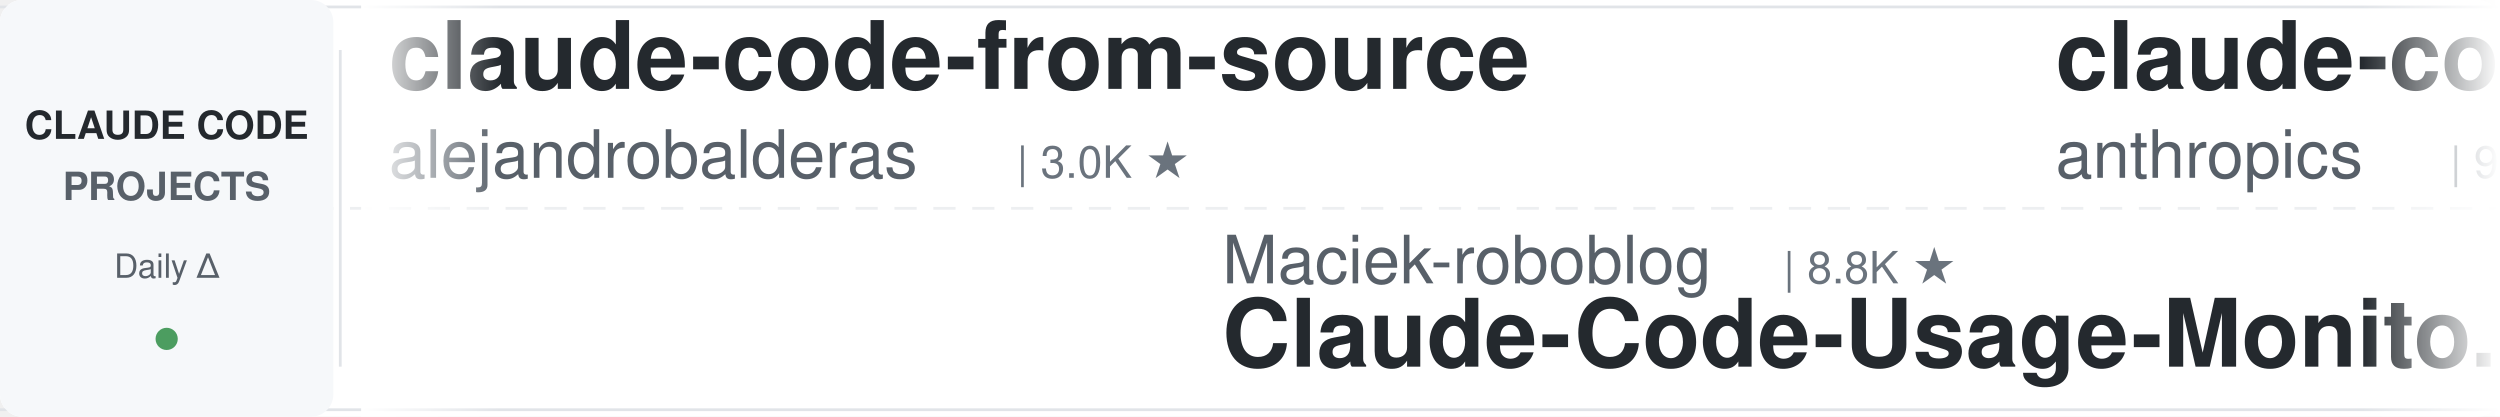
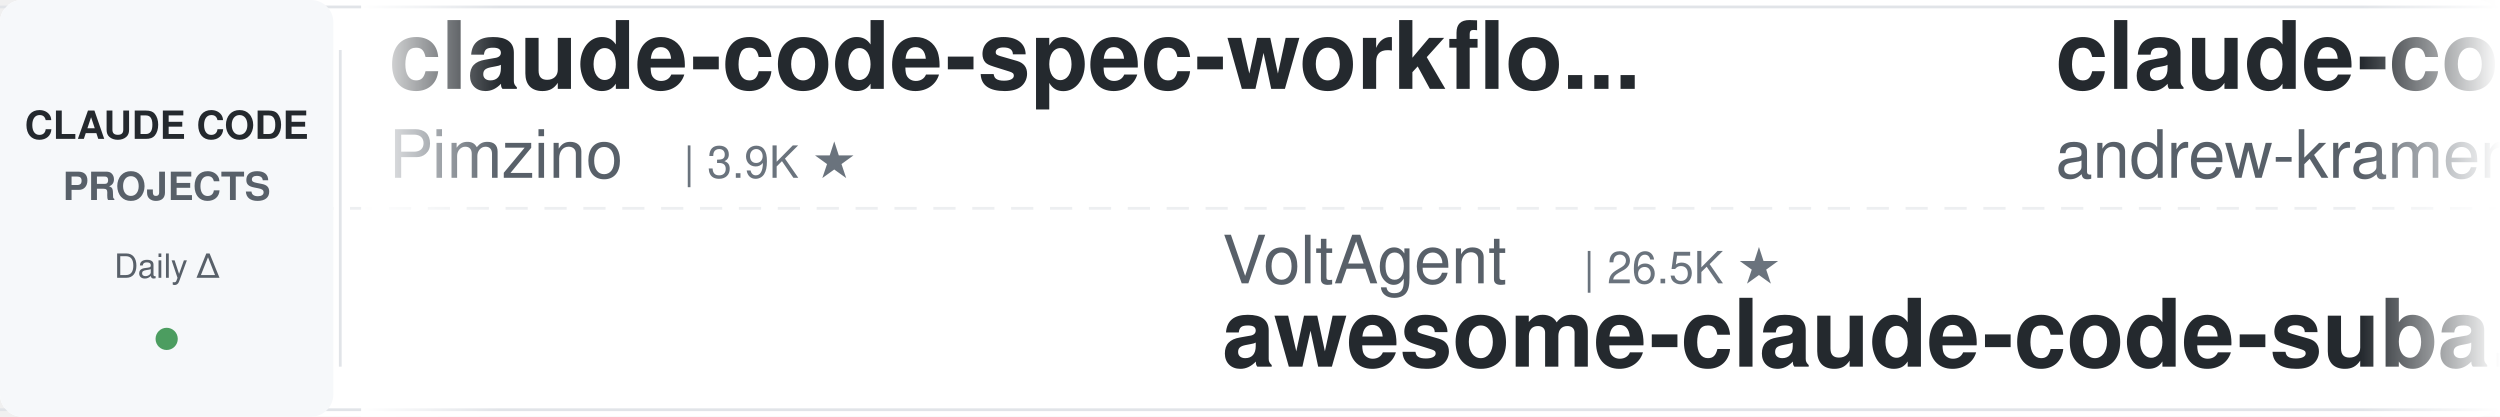
<svg xmlns="http://www.w3.org/2000/svg" width="900" height="150">
  <defs>
    <linearGradient id="leftFade" x1="0%" y1="0%" x2="100%" y2="0%">
      <stop offset="0%" style="stop-color:#ffffff;stop-opacity:1" />
      <stop offset="100%" style="stop-color:#ffffff;stop-opacity:0" />
    </linearGradient>
    <linearGradient id="rightFade" x1="0%" y1="0%" x2="100%" y2="0%">
      <stop offset="0%" style="stop-color:#ffffff;stop-opacity:0" />
      <stop offset="100%" style="stop-color:#ffffff;stop-opacity:1" />
    </linearGradient>
  </defs>
  <rect width="900" height="150" fill="#ffffff" rx="8" />
  <rect x="0" y="2" width="900" height="1" fill="#e1e4e8" />
  <rect x="0" y="147" width="900" height="1" fill="#e1e4e8" />
  <line x1="0" y1="75" x2="900" y2="75" stroke="#e1e4e8" stroke-width="1" stroke-dasharray="8 6" opacity="0.6" />
  <rect x="0" y="0" width="120" height="150" fill="#f6f8fa" rx="8" />
  <text x="60" y="50" font-family="-apple-system, BlinkMacSystemFont, 'Segoe UI', Helvetica, Arial, sans-serif" font-size="14" font-weight="600" fill="#24292e" text-anchor="middle">CLAUDE CODE</text>
  <text x="60" y="72" font-family="-apple-system, BlinkMacSystemFont, 'Segoe UI', Helvetica, Arial, sans-serif" font-size="14" font-weight="600" fill="#586069" text-anchor="middle">PROJECTS</text>
  <text x="60" y="100" font-family="-apple-system, BlinkMacSystemFont, 'Segoe UI', Helvetica, Arial, sans-serif" font-size="12" font-weight="500" fill="#586069" text-anchor="middle">Daily Δ</text>
  <circle cx="60" cy="122" r="4" fill="#22863a" opacity="0.8" />
  <rect x="122" y="18" width="1" height="114" fill="#e1e4e8" />
  <clipPath id="tickerClip">
    <rect x="130" y="0" width="770" height="150" />
  </clipPath>
  <g clip-path="url(#tickerClip)">
    <g id="tickerItems">
      <animateTransform attributeName="transform" attributeType="XML" type="translate" from="0 0" to="-3000 0" dur="54s" repeatCount="indefinite" />
      <g transform="translate(0, 0)">
-         <text x="140" y="32" font-family="-apple-system, BlinkMacSystemFont, 'Segoe UI', Helvetica, Arial, sans-serif" font-size="34" font-weight="600" fill="#24292e">claude-code-from-source</text>
-         <text x="140" y="64" font-family="-apple-system, BlinkMacSystemFont, 'Segoe UI', Helvetica, Arial, sans-serif" font-size="24" font-weight="400" fill="#586069">alejandrobalderas</text>
-         <text x="366" y="64" font-family="-apple-system, BlinkMacSystemFont, 'Segoe UI', Helvetica, Arial, sans-serif" font-size="16" font-weight="500" fill="#6a737d">| 3.0K ★</text>
+         <text x="140" y="32" font-family="-apple-system, BlinkMacSystemFont, 'Segoe UI', Helvetica, Arial, sans-serif" font-size="34" font-weight="600" fill="#24292e">claude-code-spec-workflo...</text>
+         <text x="140" y="64" font-family="-apple-system, BlinkMacSystemFont, 'Segoe UI', Helvetica, Arial, sans-serif" font-size="24" font-weight="400" fill="#586069">Pimzino</text>
+         <text x="246" y="64" font-family="-apple-system, BlinkMacSystemFont, 'Segoe UI', Helvetica, Arial, sans-serif" font-size="16" font-weight="500" fill="#6a737d">| 3.9K ★</text>
      </g>
      <g transform="translate(300, 0)">
-         <text x="140" y="102" font-family="-apple-system, BlinkMacSystemFont, 'Segoe UI', Helvetica, Arial, sans-serif" font-size="24" font-weight="400" fill="#586069">Maciek-roboblog</text>
-         <text x="342" y="102" font-family="-apple-system, BlinkMacSystemFont, 'Segoe UI', Helvetica, Arial, sans-serif" font-size="16" font-weight="500" fill="#6a737d">| 8.8K ★</text>
-         <text x="140" y="132" font-family="-apple-system, BlinkMacSystemFont, 'Segoe UI', Helvetica, Arial, sans-serif" font-size="34" font-weight="600" fill="#24292e">Claude-Code-Usage-Monito...</text>
+         <text x="140" y="102" font-family="-apple-system, BlinkMacSystemFont, 'Segoe UI', Helvetica, Arial, sans-serif" font-size="24" font-weight="400" fill="#586069">VoltAgent</text>
+         <text x="270" y="102" font-family="-apple-system, BlinkMacSystemFont, 'Segoe UI', Helvetica, Arial, sans-serif" font-size="16" font-weight="500" fill="#6a737d">| 26.5K ★</text>
+         <text x="140" y="132" font-family="-apple-system, BlinkMacSystemFont, 'Segoe UI', Helvetica, Arial, sans-serif" font-size="34" font-weight="600" fill="#24292e">awesome-claude-code-suba...</text>
      </g>
      <g transform="translate(600, 0)">
-         <text x="140" y="32" font-family="-apple-system, BlinkMacSystemFont, 'Segoe UI', Helvetica, Arial, sans-serif" font-size="34" font-weight="600" fill="#24292e">claude-code-action</text>
-         <text x="140" y="64" font-family="-apple-system, BlinkMacSystemFont, 'Segoe UI', Helvetica, Arial, sans-serif" font-size="24" font-weight="400" fill="#586069">anthropics</text>
-         <text x="282" y="64" font-family="-apple-system, BlinkMacSystemFont, 'Segoe UI', Helvetica, Arial, sans-serif" font-size="16" font-weight="500" fill="#6a737d">| 9.9K ★</text>
+         <text x="140" y="32" font-family="-apple-system, BlinkMacSystemFont, 'Segoe UI', Helvetica, Arial, sans-serif" font-size="34" font-weight="600" fill="#24292e">claude-code-source-build</text>
+         <text x="140" y="64" font-family="-apple-system, BlinkMacSystemFont, 'Segoe UI', Helvetica, Arial, sans-serif" font-size="24" font-weight="400" fill="#586069">andrew-kramer-inno</text>
+         <text x="378" y="64" font-family="-apple-system, BlinkMacSystemFont, 'Segoe UI', Helvetica, Arial, sans-serif" font-size="16" font-weight="500" fill="#6a737d">| 597 ★</text>
      </g>
      <g transform="translate(900, 0)">
-         <text x="140" y="102" font-family="-apple-system, BlinkMacSystemFont, 'Segoe UI', Helvetica, Arial, sans-serif" font-size="24" font-weight="400" fill="#586069">OneRedOak</text>
-         <text x="270" y="102" font-family="-apple-system, BlinkMacSystemFont, 'Segoe UI', Helvetica, Arial, sans-serif" font-size="16" font-weight="500" fill="#6a737d">| 3.9K ★</text>
-         <text x="140" y="132" font-family="-apple-system, BlinkMacSystemFont, 'Segoe UI', Helvetica, Arial, sans-serif" font-size="34" font-weight="600" fill="#24292e">claude-code-workflows</text>
+         <text x="140" y="102" font-family="-apple-system, BlinkMacSystemFont, 'Segoe UI', Helvetica, Arial, sans-serif" font-size="24" font-weight="400" fill="#586069">ChrisWiles</text>
+         <text x="282" y="102" font-family="-apple-system, BlinkMacSystemFont, 'Segoe UI', Helvetica, Arial, sans-serif" font-size="16" font-weight="500" fill="#6a737d">| 6.1K ★</text>
+         <text x="140" y="132" font-family="-apple-system, BlinkMacSystemFont, 'Segoe UI', Helvetica, Arial, sans-serif" font-size="34" font-weight="600" fill="#24292e">claude-code-showcase</text>
      </g>
      <g transform="translate(1200, 0)">
-         <text x="140" y="32" font-family="-apple-system, BlinkMacSystemFont, 'Segoe UI', Helvetica, Arial, sans-serif" font-size="34" font-weight="600" fill="#24292e">claude-code-guide</text>
-         <text x="140" y="64" font-family="-apple-system, BlinkMacSystemFont, 'Segoe UI', Helvetica, Arial, sans-serif" font-size="24" font-weight="400" fill="#586069">Cranot</text>
-         <text x="234" y="64" font-family="-apple-system, BlinkMacSystemFont, 'Segoe UI', Helvetica, Arial, sans-serif" font-size="16" font-weight="500" fill="#6a737d">| 2.9K ★</text>
+         <text x="140" y="32" font-family="-apple-system, BlinkMacSystemFont, 'Segoe UI', Helvetica, Arial, sans-serif" font-size="34" font-weight="600" fill="#24292e">claude-code-skills</text>
+         <text x="140" y="64" font-family="-apple-system, BlinkMacSystemFont, 'Segoe UI', Helvetica, Arial, sans-serif" font-size="24" font-weight="400" fill="#586069">daymade</text>
+         <text x="246" y="64" font-family="-apple-system, BlinkMacSystemFont, 'Segoe UI', Helvetica, Arial, sans-serif" font-size="16" font-weight="500" fill="#6a737d">| 1.5K ★</text>
      </g>
      <g transform="translate(1500, 0)">
-         <text x="140" y="102" font-family="-apple-system, BlinkMacSystemFont, 'Segoe UI', Helvetica, Arial, sans-serif" font-size="24" font-weight="400" fill="#586069">disler</text>
-         <text x="234" y="102" font-family="-apple-system, BlinkMacSystemFont, 'Segoe UI', Helvetica, Arial, sans-serif" font-size="16" font-weight="500" fill="#6a737d">| 1.7K ★</text>
-         <text x="140" y="132" font-family="-apple-system, BlinkMacSystemFont, 'Segoe UI', Helvetica, Arial, sans-serif" font-size="34" font-weight="600" fill="#24292e">pi-vs-claude-code</text>
+         <text x="140" y="102" font-family="-apple-system, BlinkMacSystemFont, 'Segoe UI', Helvetica, Arial, sans-serif" font-size="24" font-weight="400" fill="#586069">JrCx7scC</text>
+         <text x="258" y="102" font-family="-apple-system, BlinkMacSystemFont, 'Segoe UI', Helvetica, Arial, sans-serif" font-size="16" font-weight="500" fill="#6a737d">| 377 ★</text>
+         <text x="140" y="132" font-family="-apple-system, BlinkMacSystemFont, 'Segoe UI', Helvetica, Arial, sans-serif" font-size="34" font-weight="600" fill="#24292e">claude-code-source</text>
      </g>
      <g transform="translate(1800, 0)">
-         <text x="140" y="32" font-family="-apple-system, BlinkMacSystemFont, 'Segoe UI', Helvetica, Arial, sans-serif" font-size="34" font-weight="600" fill="#24292e">how-claude-code-works</text>
-         <text x="140" y="64" font-family="-apple-system, BlinkMacSystemFont, 'Segoe UI', Helvetica, Arial, sans-serif" font-size="24" font-weight="400" fill="#586069">Windy3f3f3f3f</text>
-         <text x="318" y="64" font-family="-apple-system, BlinkMacSystemFont, 'Segoe UI', Helvetica, Arial, sans-serif" font-size="16" font-weight="500" fill="#6a737d">| 3.8K ★</text>
+         <text x="140" y="32" font-family="-apple-system, BlinkMacSystemFont, 'Segoe UI', Helvetica, Arial, sans-serif" font-size="34" font-weight="600" fill="#24292e">claude-code-my-workflow</text>
+         <text x="140" y="64" font-family="-apple-system, BlinkMacSystemFont, 'Segoe UI', Helvetica, Arial, sans-serif" font-size="24" font-weight="400" fill="#586069">pedrohcgs</text>
+         <text x="270" y="64" font-family="-apple-system, BlinkMacSystemFont, 'Segoe UI', Helvetica, Arial, sans-serif" font-size="16" font-weight="500" fill="#6a737d">| 1.7K ★</text>
      </g>
      <g transform="translate(2100, 0)">
-         <text x="140" y="102" font-family="-apple-system, BlinkMacSystemFont, 'Segoe UI', Helvetica, Arial, sans-serif" font-size="24" font-weight="400" fill="#586069">AprilNEA</text>
-         <text x="258" y="102" font-family="-apple-system, BlinkMacSystemFont, 'Segoe UI', Helvetica, Arial, sans-serif" font-size="16" font-weight="500" fill="#6a737d">| 392 ★</text>
-         <text x="140" y="132" font-family="-apple-system, BlinkMacSystemFont, 'Segoe UI', Helvetica, Arial, sans-serif" font-size="34" font-weight="600" fill="#24292e">claude-code-source</text>
+         <text x="140" y="102" font-family="-apple-system, BlinkMacSystemFont, 'Segoe UI', Helvetica, Arial, sans-serif" font-size="24" font-weight="400" fill="#586069">ccplugins</text>
+         <text x="270" y="102" font-family="-apple-system, BlinkMacSystemFont, 'Segoe UI', Helvetica, Arial, sans-serif" font-size="16" font-weight="500" fill="#6a737d">| 1.0K ★</text>
+         <text x="140" y="132" font-family="-apple-system, BlinkMacSystemFont, 'Segoe UI', Helvetica, Arial, sans-serif" font-size="34" font-weight="600" fill="#24292e">awesome-claude-code-plug...</text>
      </g>
      <g transform="translate(2400, 0)">
-         <text x="140" y="32" font-family="-apple-system, BlinkMacSystemFont, 'Segoe UI', Helvetica, Arial, sans-serif" font-size="34" font-weight="600" fill="#24292e">free-claude-code</text>
-         <text x="140" y="64" font-family="-apple-system, BlinkMacSystemFont, 'Segoe UI', Helvetica, Arial, sans-serif" font-size="24" font-weight="400" fill="#586069">Alishahryar1</text>
-         <text x="306" y="64" font-family="-apple-system, BlinkMacSystemFont, 'Segoe UI', Helvetica, Arial, sans-serif" font-size="16" font-weight="500" fill="#6a737d">| 69.1K ★</text>
+         <text x="140" y="32" font-family="-apple-system, BlinkMacSystemFont, 'Segoe UI', Helvetica, Arial, sans-serif" font-size="34" font-weight="600" fill="#24292e">claude-code-workflows</text>
+         <text x="140" y="64" font-family="-apple-system, BlinkMacSystemFont, 'Segoe UI', Helvetica, Arial, sans-serif" font-size="24" font-weight="400" fill="#586069">OneRedOak</text>
+         <text x="270" y="64" font-family="-apple-system, BlinkMacSystemFont, 'Segoe UI', Helvetica, Arial, sans-serif" font-size="16" font-weight="500" fill="#6a737d">| 3.9K ★</text>
      </g>
      <g transform="translate(2700, 0)">
-         <text x="140" y="102" font-family="-apple-system, BlinkMacSystemFont, 'Segoe UI', Helvetica, Arial, sans-serif" font-size="24" font-weight="400" fill="#586069">affaan-m</text>
-         <text x="258" y="102" font-family="-apple-system, BlinkMacSystemFont, 'Segoe UI', Helvetica, Arial, sans-serif" font-size="16" font-weight="500" fill="#6a737d">| 301.9K ★</text>
-         <text x="140" y="132" font-family="-apple-system, BlinkMacSystemFont, 'Segoe UI', Helvetica, Arial, sans-serif" font-size="34" font-weight="600" fill="#24292e">ECC</text>
+         <text x="140" y="102" font-family="-apple-system, BlinkMacSystemFont, 'Segoe UI', Helvetica, Arial, sans-serif" font-size="24" font-weight="400" fill="#586069">Donchitos</text>
+         <text x="270" y="102" font-family="-apple-system, BlinkMacSystemFont, 'Segoe UI', Helvetica, Arial, sans-serif" font-size="16" font-weight="500" fill="#6a737d">| 38.7K ★</text>
+         <text x="140" y="132" font-family="-apple-system, BlinkMacSystemFont, 'Segoe UI', Helvetica, Arial, sans-serif" font-size="34" font-weight="600" fill="#24292e">Claude-Code-Game-Studios</text>
      </g>
      <g transform="translate(3000, 0)">
-         <text x="140" y="32" font-family="-apple-system, BlinkMacSystemFont, 'Segoe UI', Helvetica, Arial, sans-serif" font-size="34" font-weight="600" fill="#24292e">claude-code-from-source</text>
-         <text x="140" y="64" font-family="-apple-system, BlinkMacSystemFont, 'Segoe UI', Helvetica, Arial, sans-serif" font-size="24" font-weight="400" fill="#586069">alejandrobalderas</text>
-         <text x="366" y="64" font-family="-apple-system, BlinkMacSystemFont, 'Segoe UI', Helvetica, Arial, sans-serif" font-size="16" font-weight="500" fill="#6a737d">| 3.0K ★</text>
+         <text x="140" y="32" font-family="-apple-system, BlinkMacSystemFont, 'Segoe UI', Helvetica, Arial, sans-serif" font-size="34" font-weight="600" fill="#24292e">claude-code-spec-workflo...</text>
+         <text x="140" y="64" font-family="-apple-system, BlinkMacSystemFont, 'Segoe UI', Helvetica, Arial, sans-serif" font-size="24" font-weight="400" fill="#586069">Pimzino</text>
+         <text x="246" y="64" font-family="-apple-system, BlinkMacSystemFont, 'Segoe UI', Helvetica, Arial, sans-serif" font-size="16" font-weight="500" fill="#6a737d">| 3.9K ★</text>
      </g>
      <g transform="translate(3300, 0)">
-         <text x="140" y="102" font-family="-apple-system, BlinkMacSystemFont, 'Segoe UI', Helvetica, Arial, sans-serif" font-size="24" font-weight="400" fill="#586069">Maciek-roboblog</text>
-         <text x="342" y="102" font-family="-apple-system, BlinkMacSystemFont, 'Segoe UI', Helvetica, Arial, sans-serif" font-size="16" font-weight="500" fill="#6a737d">| 8.8K ★</text>
-         <text x="140" y="132" font-family="-apple-system, BlinkMacSystemFont, 'Segoe UI', Helvetica, Arial, sans-serif" font-size="34" font-weight="600" fill="#24292e">Claude-Code-Usage-Monito...</text>
+         <text x="140" y="102" font-family="-apple-system, BlinkMacSystemFont, 'Segoe UI', Helvetica, Arial, sans-serif" font-size="24" font-weight="400" fill="#586069">VoltAgent</text>
+         <text x="270" y="102" font-family="-apple-system, BlinkMacSystemFont, 'Segoe UI', Helvetica, Arial, sans-serif" font-size="16" font-weight="500" fill="#6a737d">| 26.5K ★</text>
+         <text x="140" y="132" font-family="-apple-system, BlinkMacSystemFont, 'Segoe UI', Helvetica, Arial, sans-serif" font-size="34" font-weight="600" fill="#24292e">awesome-claude-code-suba...</text>
      </g>
      <g transform="translate(3600, 0)">
-         <text x="140" y="32" font-family="-apple-system, BlinkMacSystemFont, 'Segoe UI', Helvetica, Arial, sans-serif" font-size="34" font-weight="600" fill="#24292e">claude-code-action</text>
-         <text x="140" y="64" font-family="-apple-system, BlinkMacSystemFont, 'Segoe UI', Helvetica, Arial, sans-serif" font-size="24" font-weight="400" fill="#586069">anthropics</text>
-         <text x="282" y="64" font-family="-apple-system, BlinkMacSystemFont, 'Segoe UI', Helvetica, Arial, sans-serif" font-size="16" font-weight="500" fill="#6a737d">| 9.9K ★</text>
+         <text x="140" y="32" font-family="-apple-system, BlinkMacSystemFont, 'Segoe UI', Helvetica, Arial, sans-serif" font-size="34" font-weight="600" fill="#24292e">claude-code-source-build</text>
+         <text x="140" y="64" font-family="-apple-system, BlinkMacSystemFont, 'Segoe UI', Helvetica, Arial, sans-serif" font-size="24" font-weight="400" fill="#586069">andrew-kramer-inno</text>
+         <text x="378" y="64" font-family="-apple-system, BlinkMacSystemFont, 'Segoe UI', Helvetica, Arial, sans-serif" font-size="16" font-weight="500" fill="#6a737d">| 597 ★</text>
      </g>
      <g transform="translate(3900, 0)">
-         <text x="140" y="102" font-family="-apple-system, BlinkMacSystemFont, 'Segoe UI', Helvetica, Arial, sans-serif" font-size="24" font-weight="400" fill="#586069">OneRedOak</text>
-         <text x="270" y="102" font-family="-apple-system, BlinkMacSystemFont, 'Segoe UI', Helvetica, Arial, sans-serif" font-size="16" font-weight="500" fill="#6a737d">| 3.9K ★</text>
-         <text x="140" y="132" font-family="-apple-system, BlinkMacSystemFont, 'Segoe UI', Helvetica, Arial, sans-serif" font-size="34" font-weight="600" fill="#24292e">claude-code-workflows</text>
+         <text x="140" y="102" font-family="-apple-system, BlinkMacSystemFont, 'Segoe UI', Helvetica, Arial, sans-serif" font-size="24" font-weight="400" fill="#586069">ChrisWiles</text>
+         <text x="282" y="102" font-family="-apple-system, BlinkMacSystemFont, 'Segoe UI', Helvetica, Arial, sans-serif" font-size="16" font-weight="500" fill="#6a737d">| 6.1K ★</text>
+         <text x="140" y="132" font-family="-apple-system, BlinkMacSystemFont, 'Segoe UI', Helvetica, Arial, sans-serif" font-size="34" font-weight="600" fill="#24292e">claude-code-showcase</text>
      </g>
    </g>
  </g>
  <rect x="130" y="0" width="50" height="150" fill="url(#leftFade)" />
  <rect x="850" y="0" width="50" height="150" fill="url(#rightFade)" />
</svg>
